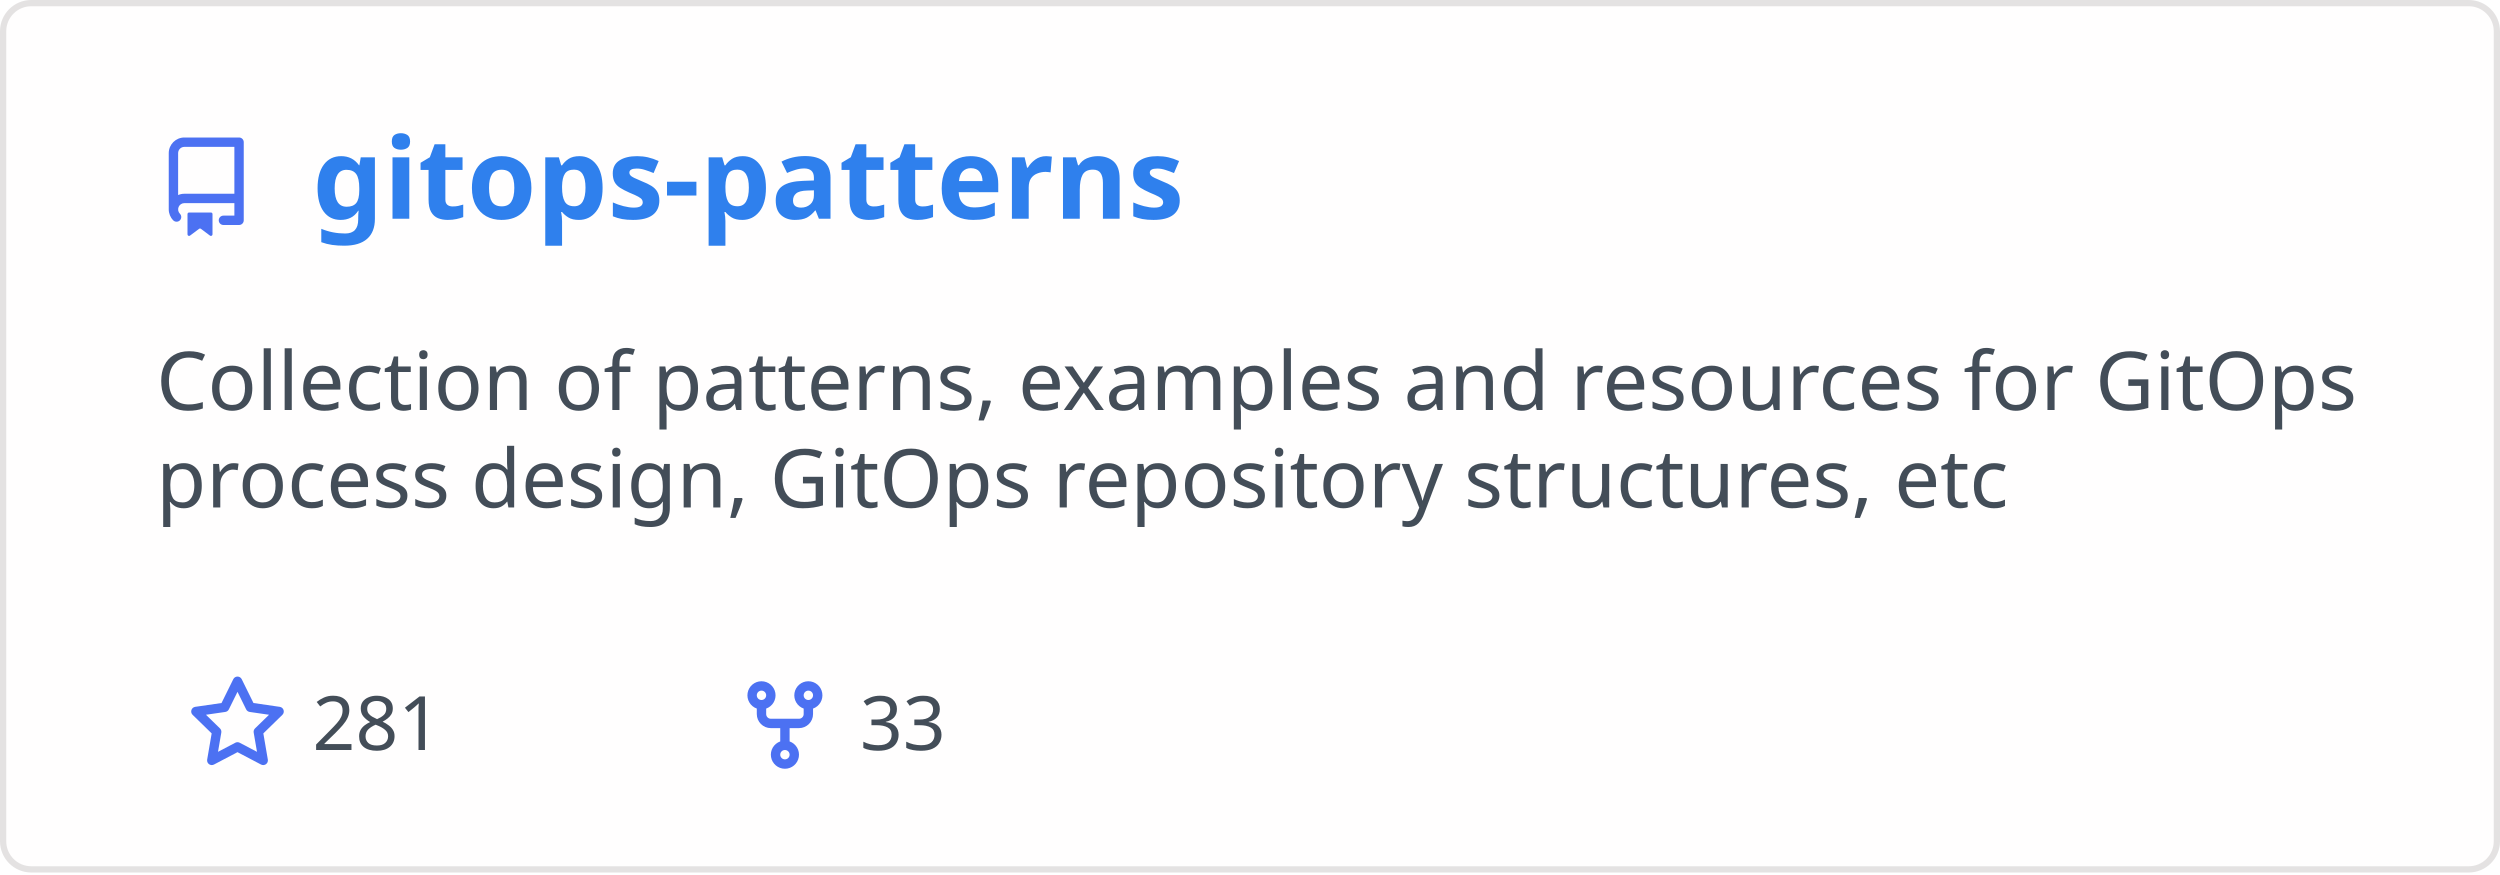
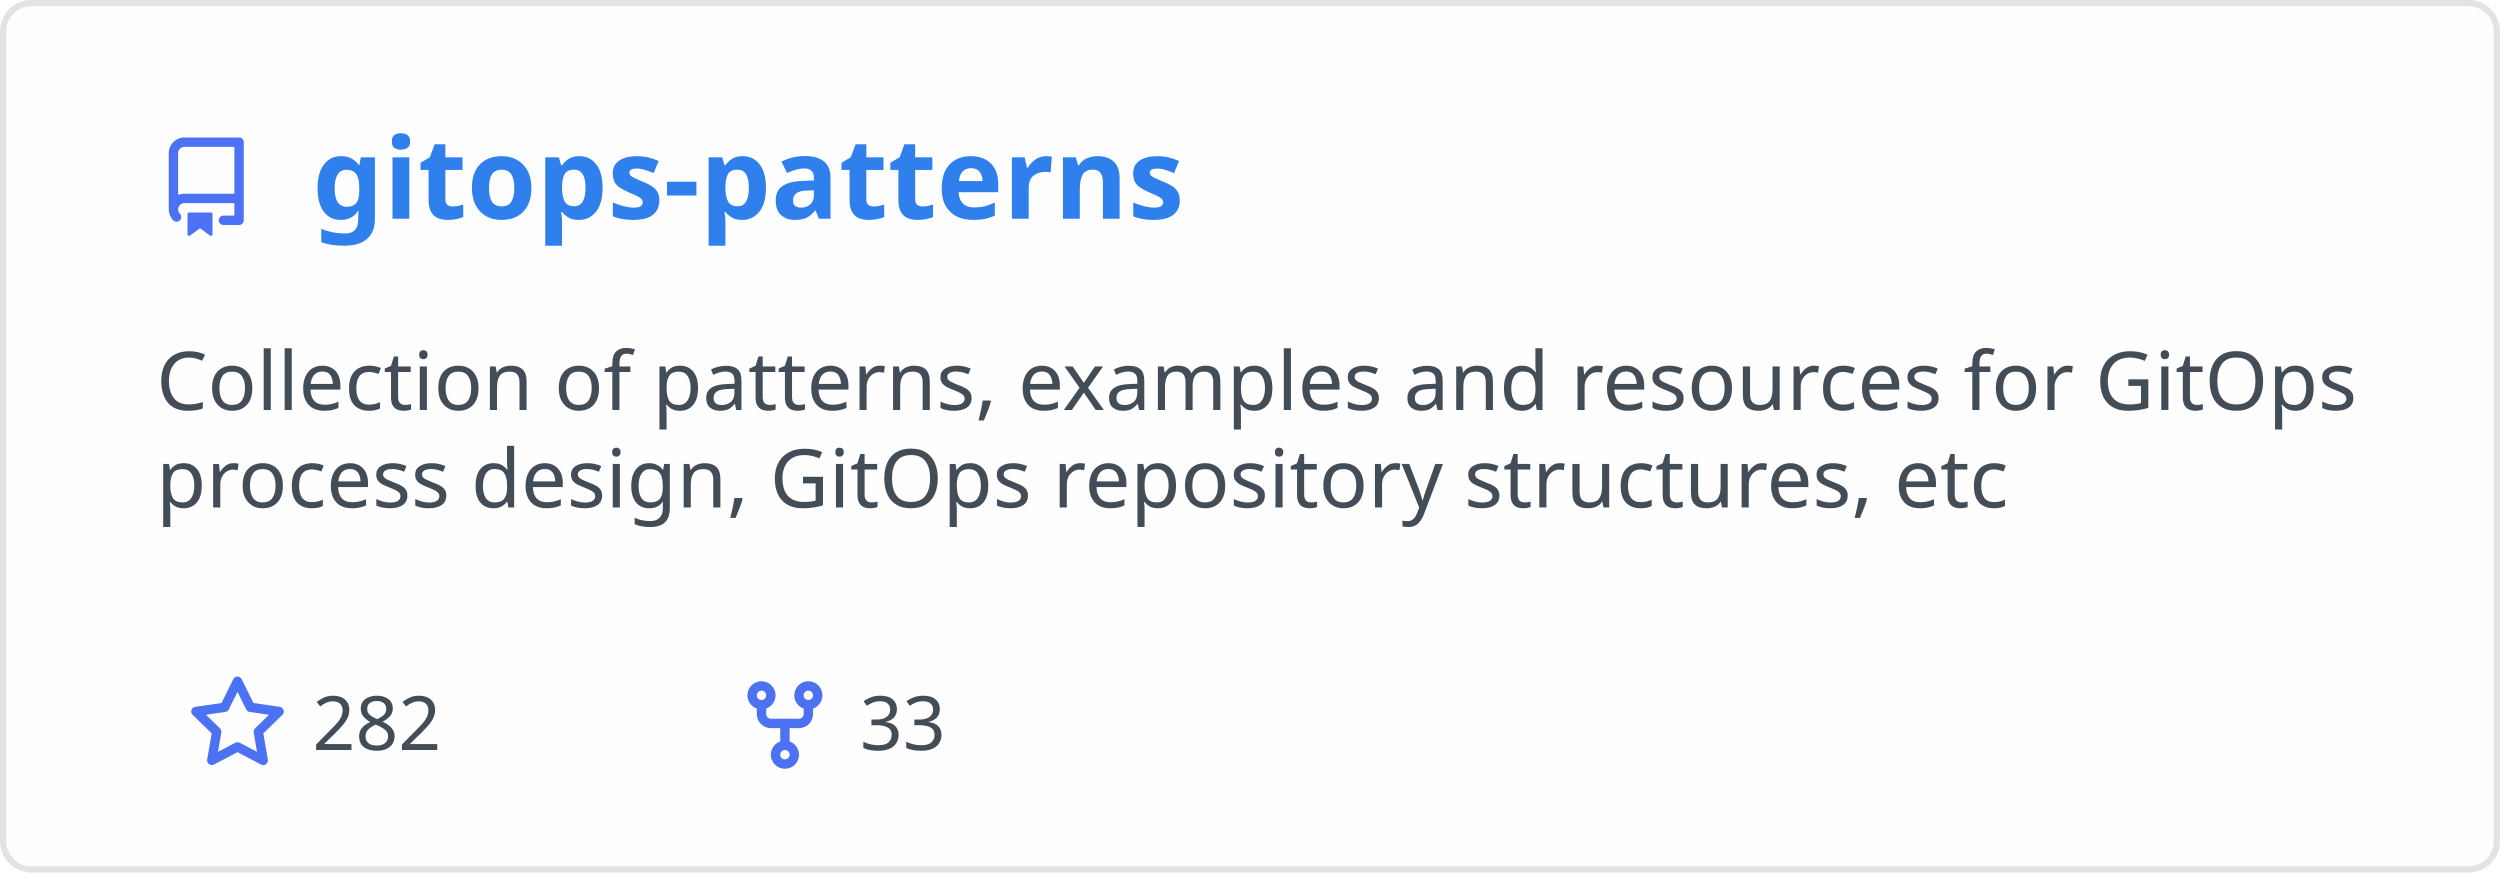
<svg xmlns="http://www.w3.org/2000/svg" width="400" height="140" viewBox="0 0 400 140" fill="none" role="img" aria-labelledby="descId">
  <style>
          .header {
            font: 600 18px 'Segoe UI', Ubuntu, Sans-Serif;
            fill: #2f80ed;
            animation: fadeInAnimation 0.8s ease-in-out forwards;
          }
          @supports(-moz-appearance: auto) {
            /* Selector detects Firefox */
            .header { font-size: 15.5px; }
          }
          
    .description { font: 400 13px 'Segoe UI', Ubuntu, Sans-Serif; fill: #434d58 }
    .gray { font: 400 12px 'Segoe UI', Ubuntu, Sans-Serif; fill: #434d58 }
    .icon { fill: #4c71f2 }
    .badge { font: 600 11px 'Segoe UI', Ubuntu, Sans-Serif; }
    .badge rect { opacity: 0.2 }
  

          
      /* Animations */
      @keyframes scaleInAnimation {
        from {
          transform: translate(-5px, 5px) scale(0);
        }
        to {
          transform: translate(-5px, 5px) scale(1);
        }
      }
      @keyframes fadeInAnimation {
        from {
          opacity: 0;
        }
        to {
          opacity: 1;
        }
      }
    
          * { animation-duration: 0s !important; animation-delay: 0s !important; }
        </style>
  <rect data-testid="card-bg" x="0.5" y="0.5" rx="4.5" height="99%" stroke="#e4e2e2" width="399" fill="#fffefe" stroke-opacity="1" />
  <g data-testid="card-title" transform="translate(25, 35)">
    <g transform="translate(0, 0)">
      <svg class="icon" x="0" y="-13" viewBox="0 0 16 16" version="1.1" width="16" height="16">
        <path fill-rule="evenodd" d="M2 2.5A2.5 2.5 0 014.5 0h8.75a.75.75 0 01.75.75v12.5a.75.75 0 01-.75.75h-2.5a.75.75 0 110-1.5h1.75v-2h-8a1 1 0 00-.714 1.7.75.75 0 01-1.072 1.05A2.495 2.495 0 012 11.5v-9zm10.5-1V9h-8c-.356 0-.694.074-1 .208V2.5a1 1 0 011-1h8zM5 12.25v3.25a.25.25 0 00.4.2l1.45-1.087a.25.25 0 01.3 0L8.6 15.7a.25.25 0 00.4-.2v-3.25a.25.25 0 00-.25-.25h-3.5a.25.25 0 00-.25.25z" />
      </svg>
    </g>
    <g transform="translate(25, 0)">
      <text x="0" y="0" class="header" data-testid="header">gitops-patterns</text>
    </g>
  </g>
  <g data-testid="main-card-body" transform="translate(0, 55)">
    <text class="description" x="25" y="-5">
      <tspan dy="1.2em" x="25">Collection of patterns, examples and resources for GitOps</tspan>
      <tspan dy="1.2em" x="25">process design, GitOps repository structures, etc</tspan>
    </text>
    <g transform="translate(30, 65)">
      <g transform="translate(0, 0)">
        <g transform="translate(0, 0)">
          <svg class="icon" y="-12" viewBox="0 0 16 16" version="1.1" width="16" height="16">
            <path fill-rule="evenodd" d="M8 .25a.75.75 0 01.673.418l1.882 3.815 4.21.612a.75.75 0 01.416 1.279l-3.046 2.97.719 4.192a.75.75 0 01-1.088.791L8 12.347l-3.766 1.98a.75.75 0 01-1.088-.79l.72-4.194L.818 6.374a.75.75 0 01.416-1.28l4.21-.611L7.327.668A.75.75 0 018 .25zm0 2.445L6.615 5.5a.75.75 0 01-.564.41l-3.097.45 2.24 2.184a.75.75 0 01.216.664l-.528 3.084 2.769-1.456a.75.75 0 01.698 0l2.77 1.456-.53-3.084a.75.75 0 01.216-.664l2.24-2.183-3.096-.45a.75.75 0 01-.564-.41L8 2.694v.001z" />
          </svg>
        </g>
        <g transform="translate(20, 0)">
-           <text data-testid="stargazers" class="gray">281</text>
+           <text data-testid="stargazers" class="gray">282</text>
        </g>
      </g>
      <g transform="translate(87.5875, 0)">
        <g transform="translate(0, 0)">
          <svg class="icon" y="-12" viewBox="0 0 16 16" version="1.1" width="16" height="16">
            <path fill-rule="evenodd" d="M5 3.25a.75.75 0 11-1.5 0 .75.75 0 011.5 0zm0 2.122a2.25 2.25 0 10-1.5 0v.878A2.25 2.25 0 005.75 8.5h1.5v2.128a2.251 2.251 0 101.5 0V8.5h1.5a2.25 2.25 0 002.25-2.25v-.878a2.25 2.25 0 10-1.5 0v.878a.75.75 0 01-.75.75h-4.5A.75.75 0 015 6.25v-.878zm3.75 7.378a.75.75 0 11-1.5 0 .75.75 0 011.5 0zm3-8.75a.75.75 0 100-1.5.75.75 0 000 1.5z" />
          </svg>
        </g>
        <g transform="translate(20, 0)">
          <text data-testid="forkcount" class="gray">33</text>
        </g>
      </g>
    </g>
  </g>
</svg>
